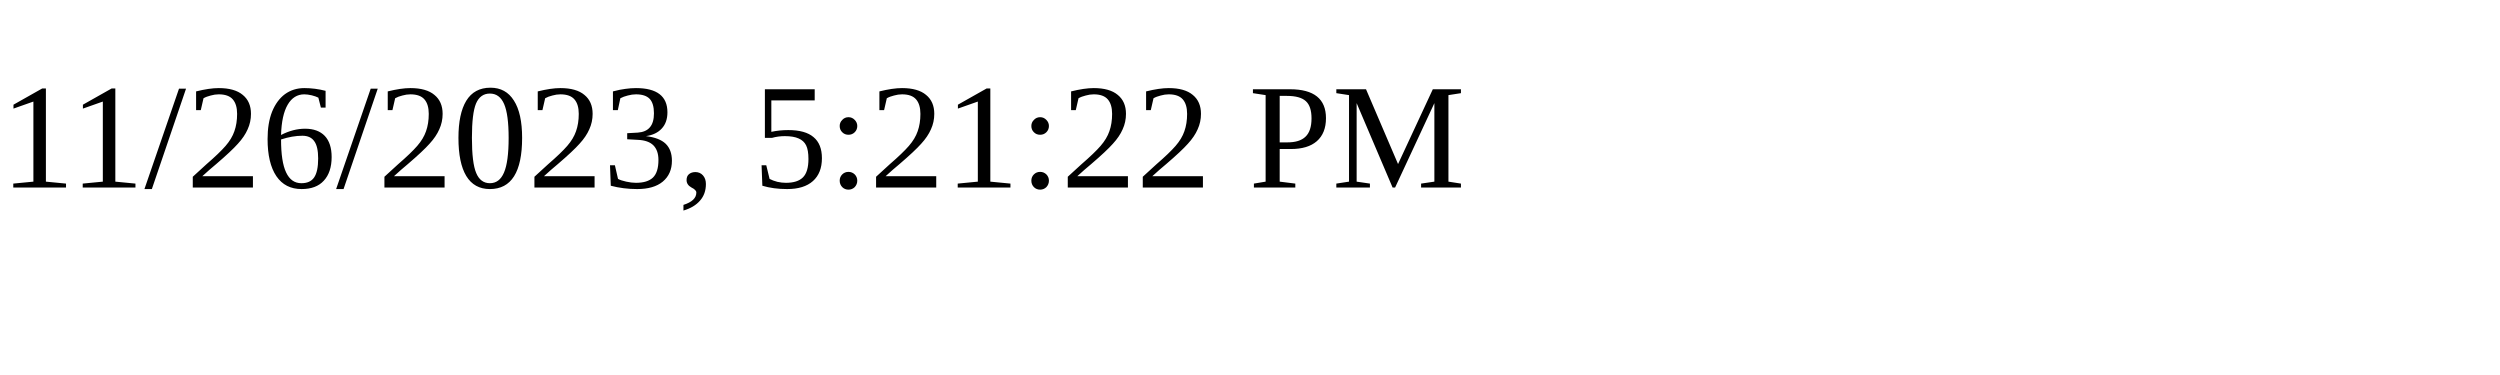
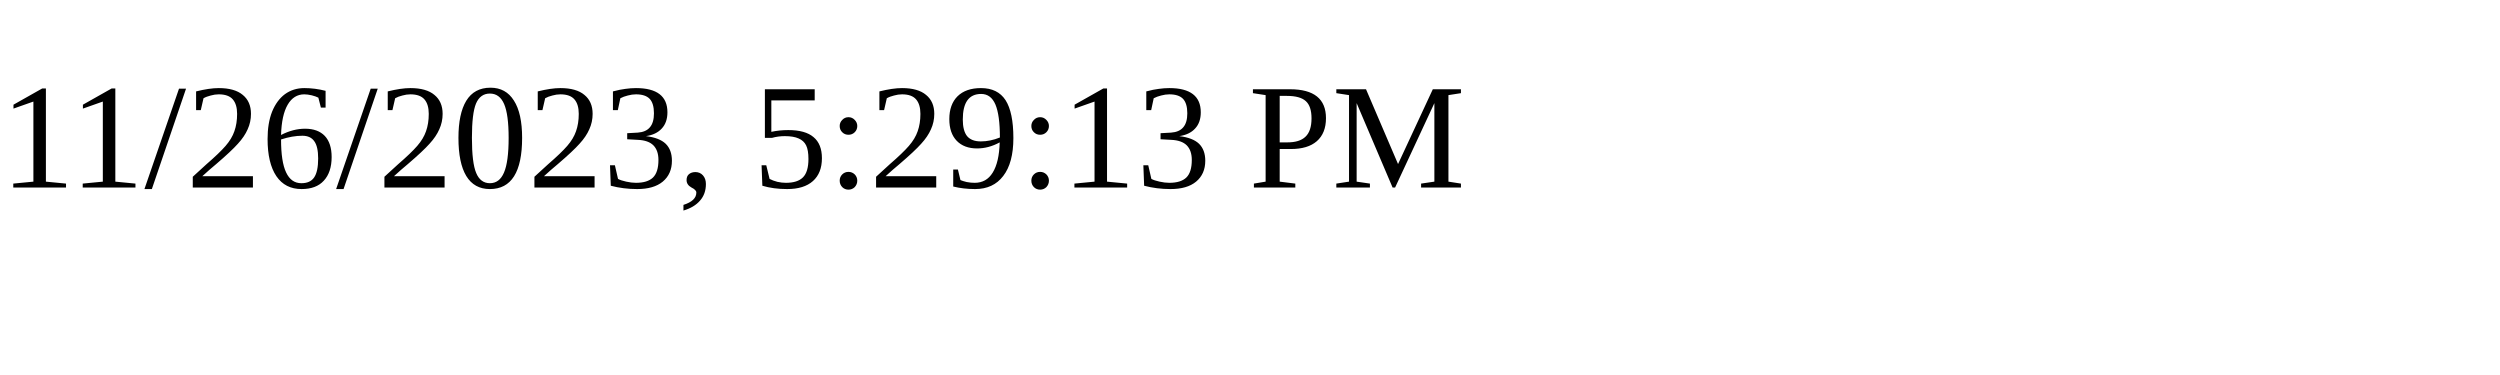
<svg xmlns="http://www.w3.org/2000/svg" height="30" width="200">
-   <text x="0" y="15">11/26/2023, 5:21:22 PM</text>
+   <text x="0" y="15">11/26/2023, 5:29:13 PM</text>
</svg>
